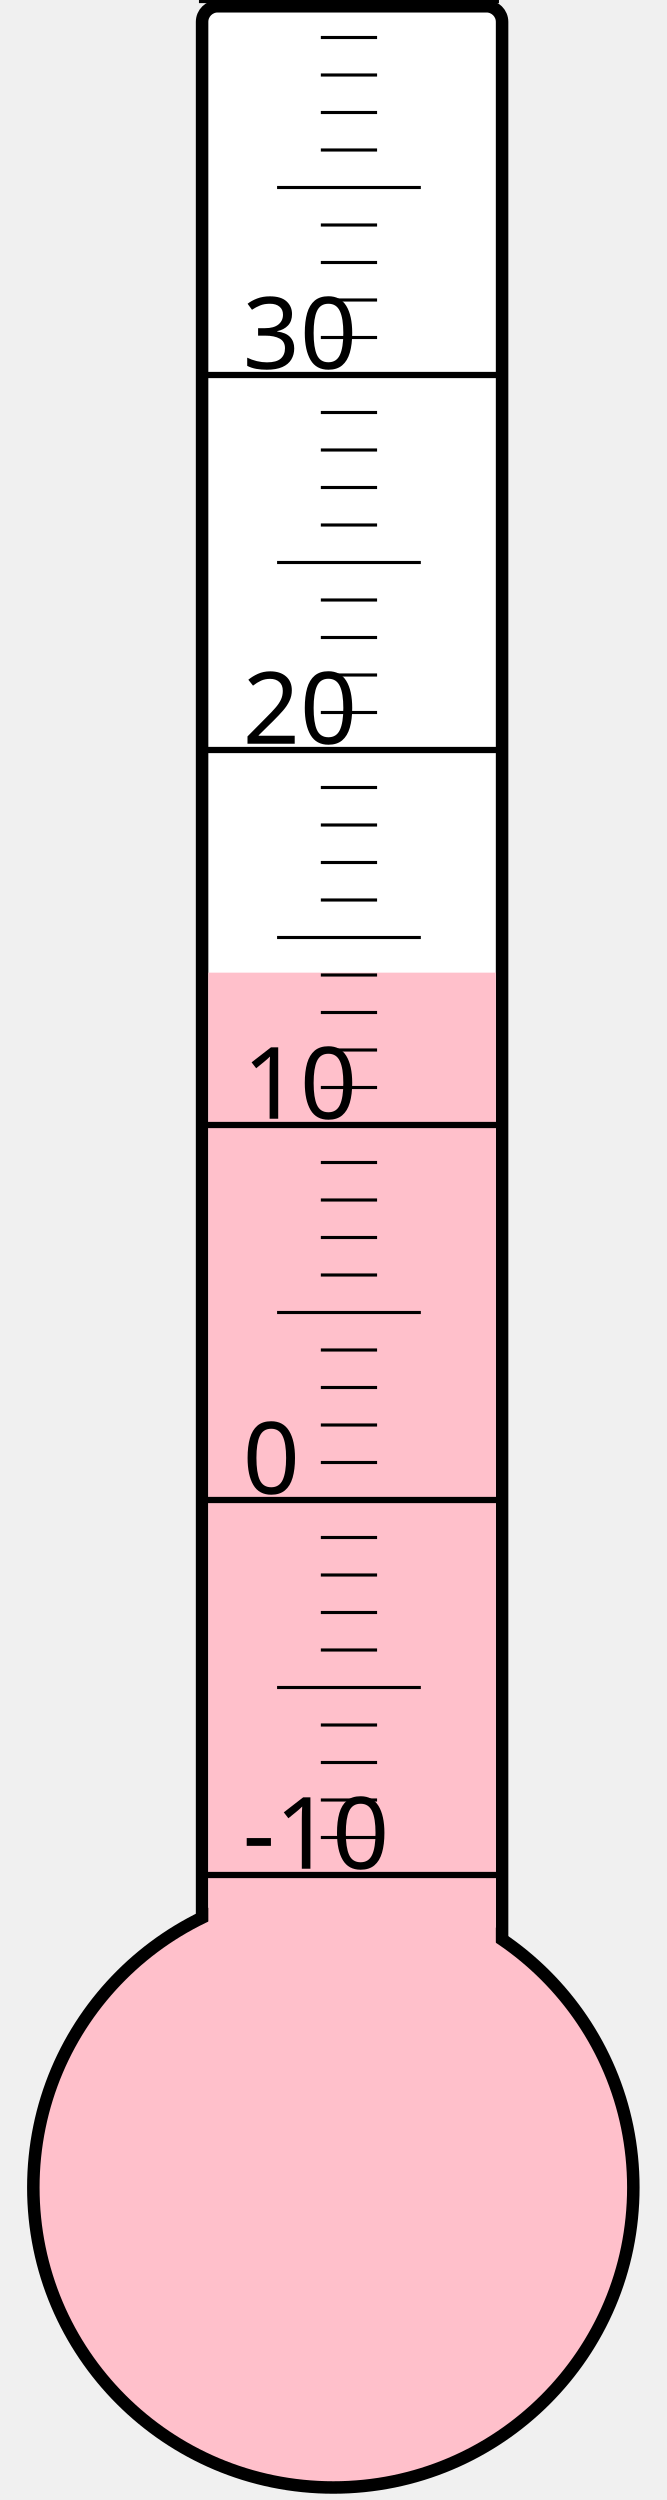
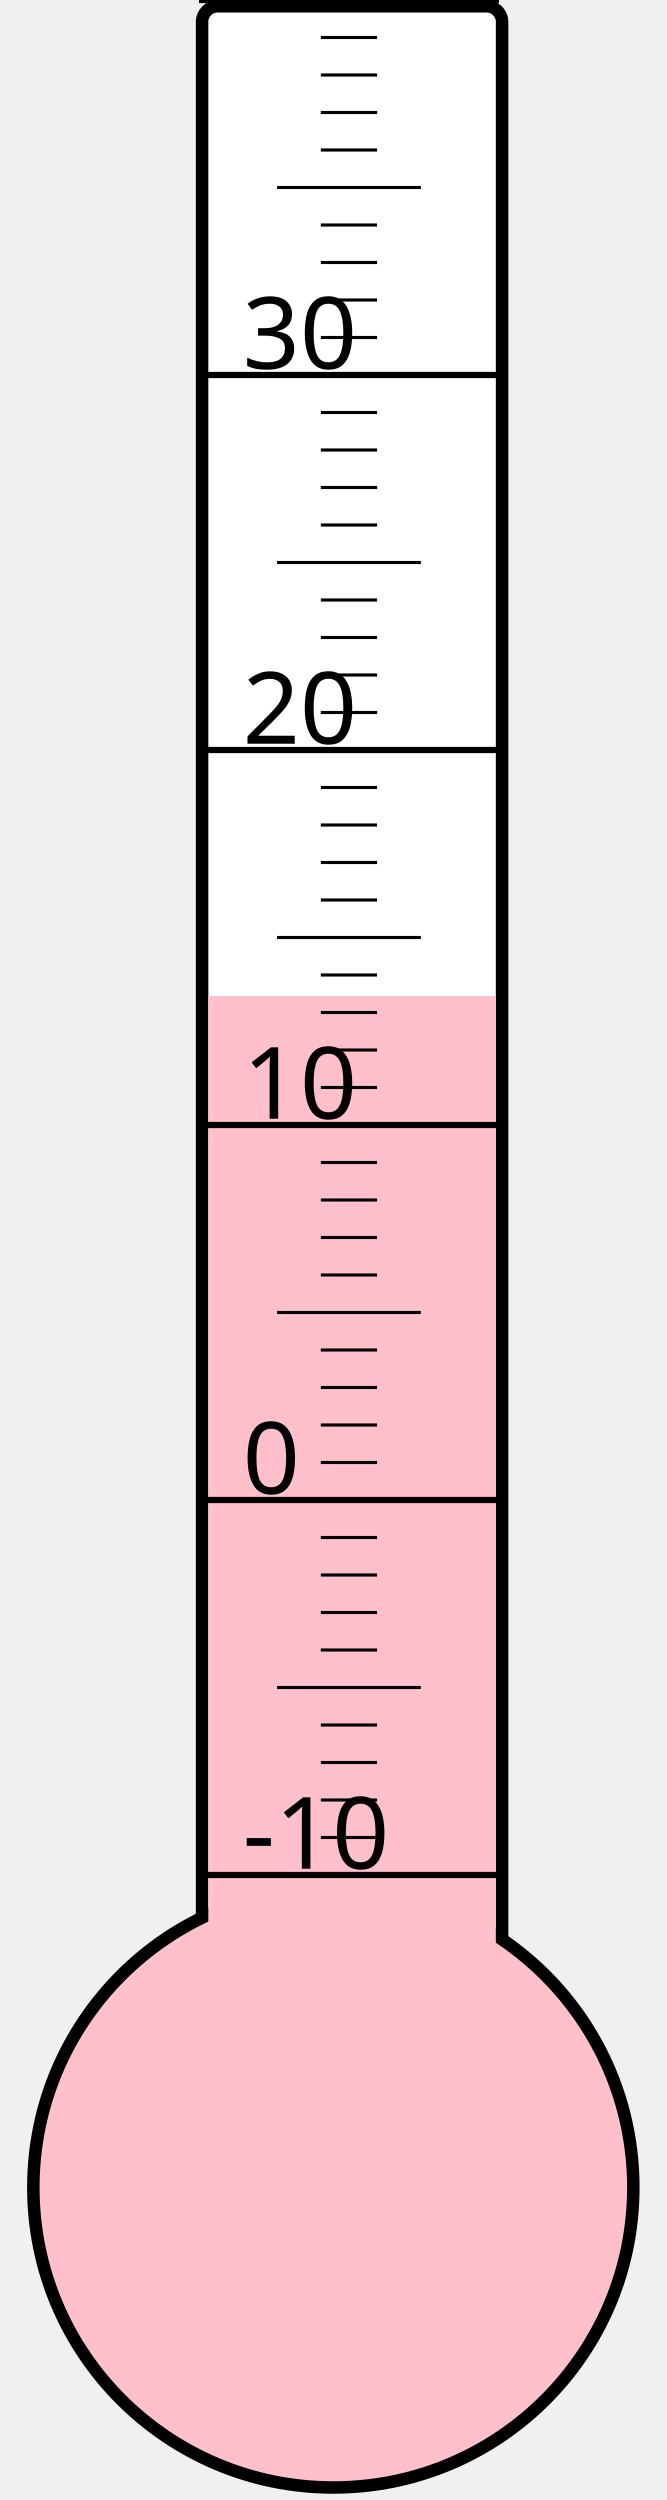
<svg xmlns="http://www.w3.org/2000/svg" width="40px" height="150px" viewBox="0 0 200 800">
  <rect width="200" height="800" x="0" y="0" style="fill: #ffffeb; fill-opacity: 0;" />
  <rect width="96" height="680" x="58" y="2" rx="5" ry="5" style="fill: white; fill-opacity: 1; stroke: black; stroke-width: 4;" />
  <circle cx="100" cy="700" r="96" style="fill: pink; stroke: black; stroke-width: 4;" />
-   <rect width="92" height="388.75" x="60" y="311.25" style="fill: pink; fill-opacity: 1; stroke-width: 0;" />
+   <rect width="92" height="381.25" x="60" y="318.75" style="fill: pink; fill-opacity: 1; stroke-width: 0;" />
  <text x="71" y="598" style="font-family: sans-serif; font-size: 24pt;">-10</text>
  <text x="71" y="478" style="font-family: sans-serif; font-size: 24pt;">0</text>
  <text x="71" y="358" style="font-family: sans-serif; font-size: 24pt;">10</text>
  <text x="71" y="238" style="font-family: sans-serif; font-size: 24pt;">20</text>
  <text x="71" y="118" style="font-family: sans-serif; font-size: 24pt;">30</text>
  <g style="stroke: black;">
    <line x1="57" y1="600" x2="153" y2="600" style="stroke-width: 2;" />
    <line x1="96" y1="588" x2="114" y2="588" style="stroke-width: 1;" />
    <line x1="96" y1="576" x2="114" y2="576" style="stroke-width: 1;" />
    <line x1="96" y1="564" x2="114" y2="564" style="stroke-width: 1;" />
    <line x1="96" y1="552" x2="114" y2="552" style="stroke-width: 1;" />
    <line x1="82" y1="540" x2="128" y2="540" style="stroke-width: 1;" />
    <line x1="96" y1="528" x2="114" y2="528" style="stroke-width: 1;" />
    <line x1="96" y1="516" x2="114" y2="516" style="stroke-width: 1;" />
    <line x1="96" y1="504" x2="114" y2="504" style="stroke-width: 1;" />
    <line x1="96" y1="492" x2="114" y2="492" style="stroke-width: 1;" />
    <line x1="57" y1="480" x2="153" y2="480" style="stroke-width: 2;" />
    <line x1="96" y1="468" x2="114" y2="468" style="stroke-width: 1;" />
    <line x1="96" y1="456" x2="114" y2="456" style="stroke-width: 1;" />
    <line x1="96" y1="444" x2="114" y2="444" style="stroke-width: 1;" />
    <line x1="96" y1="432" x2="114" y2="432" style="stroke-width: 1;" />
    <line x1="82" y1="420" x2="128" y2="420" style="stroke-width: 1;" />
    <line x1="96" y1="408" x2="114" y2="408" style="stroke-width: 1;" />
    <line x1="96" y1="396" x2="114" y2="396" style="stroke-width: 1;" />
    <line x1="96" y1="384" x2="114" y2="384" style="stroke-width: 1;" />
    <line x1="96" y1="372" x2="114" y2="372" style="stroke-width: 1;" />
    <line x1="57" y1="360" x2="153" y2="360" style="stroke-width: 2;" />
    <line x1="96" y1="348" x2="114" y2="348" style="stroke-width: 1;" />
    <line x1="96" y1="336" x2="114" y2="336" style="stroke-width: 1;" />
    <line x1="96" y1="324" x2="114" y2="324" style="stroke-width: 1;" />
    <line x1="96" y1="312" x2="114" y2="312" style="stroke-width: 1;" />
    <line x1="82" y1="300" x2="128" y2="300" style="stroke-width: 1;" />
    <line x1="96" y1="288" x2="114" y2="288" style="stroke-width: 1;" />
    <line x1="96" y1="276" x2="114" y2="276" style="stroke-width: 1;" />
    <line x1="96" y1="264" x2="114" y2="264" style="stroke-width: 1;" />
    <line x1="96" y1="252" x2="114" y2="252" style="stroke-width: 1;" />
    <line x1="57" y1="240" x2="153" y2="240" style="stroke-width: 2;" />
    <line x1="96" y1="228" x2="114" y2="228" style="stroke-width: 1;" />
    <line x1="96" y1="216" x2="114" y2="216" style="stroke-width: 1;" />
    <line x1="96" y1="204" x2="114" y2="204" style="stroke-width: 1;" />
    <line x1="96" y1="192" x2="114" y2="192" style="stroke-width: 1;" />
    <line x1="82" y1="180" x2="128" y2="180" style="stroke-width: 1;" />
    <line x1="96" y1="168" x2="114" y2="168" style="stroke-width: 1;" />
    <line x1="96" y1="156" x2="114" y2="156" style="stroke-width: 1;" />
    <line x1="96" y1="144" x2="114" y2="144" style="stroke-width: 1;" />
    <line x1="96" y1="132" x2="114" y2="132" style="stroke-width: 1;" />
    <line x1="57" y1="120" x2="153" y2="120" style="stroke-width: 2;" />
    <line x1="96" y1="108" x2="114" y2="108" style="stroke-width: 1;" />
    <line x1="96" y1="96" x2="114" y2="96" style="stroke-width: 1;" />
    <line x1="96" y1="84" x2="114" y2="84" style="stroke-width: 1;" />
    <line x1="96" y1="72" x2="114" y2="72" style="stroke-width: 1;" />
    <line x1="82" y1="60" x2="128" y2="60" style="stroke-width: 1;" />
    <line x1="96" y1="48" x2="114" y2="48" style="stroke-width: 1;" />
    <line x1="96" y1="36" x2="114" y2="36" style="stroke-width: 1;" />
    <line x1="96" y1="24" x2="114" y2="24" style="stroke-width: 1;" />
    <line x1="96" y1="12" x2="114" y2="12" style="stroke-width: 1;" />
    <line x1="57" y1="0" x2="153" y2="0" style="stroke-width: 2;" />
  </g>
</svg>
